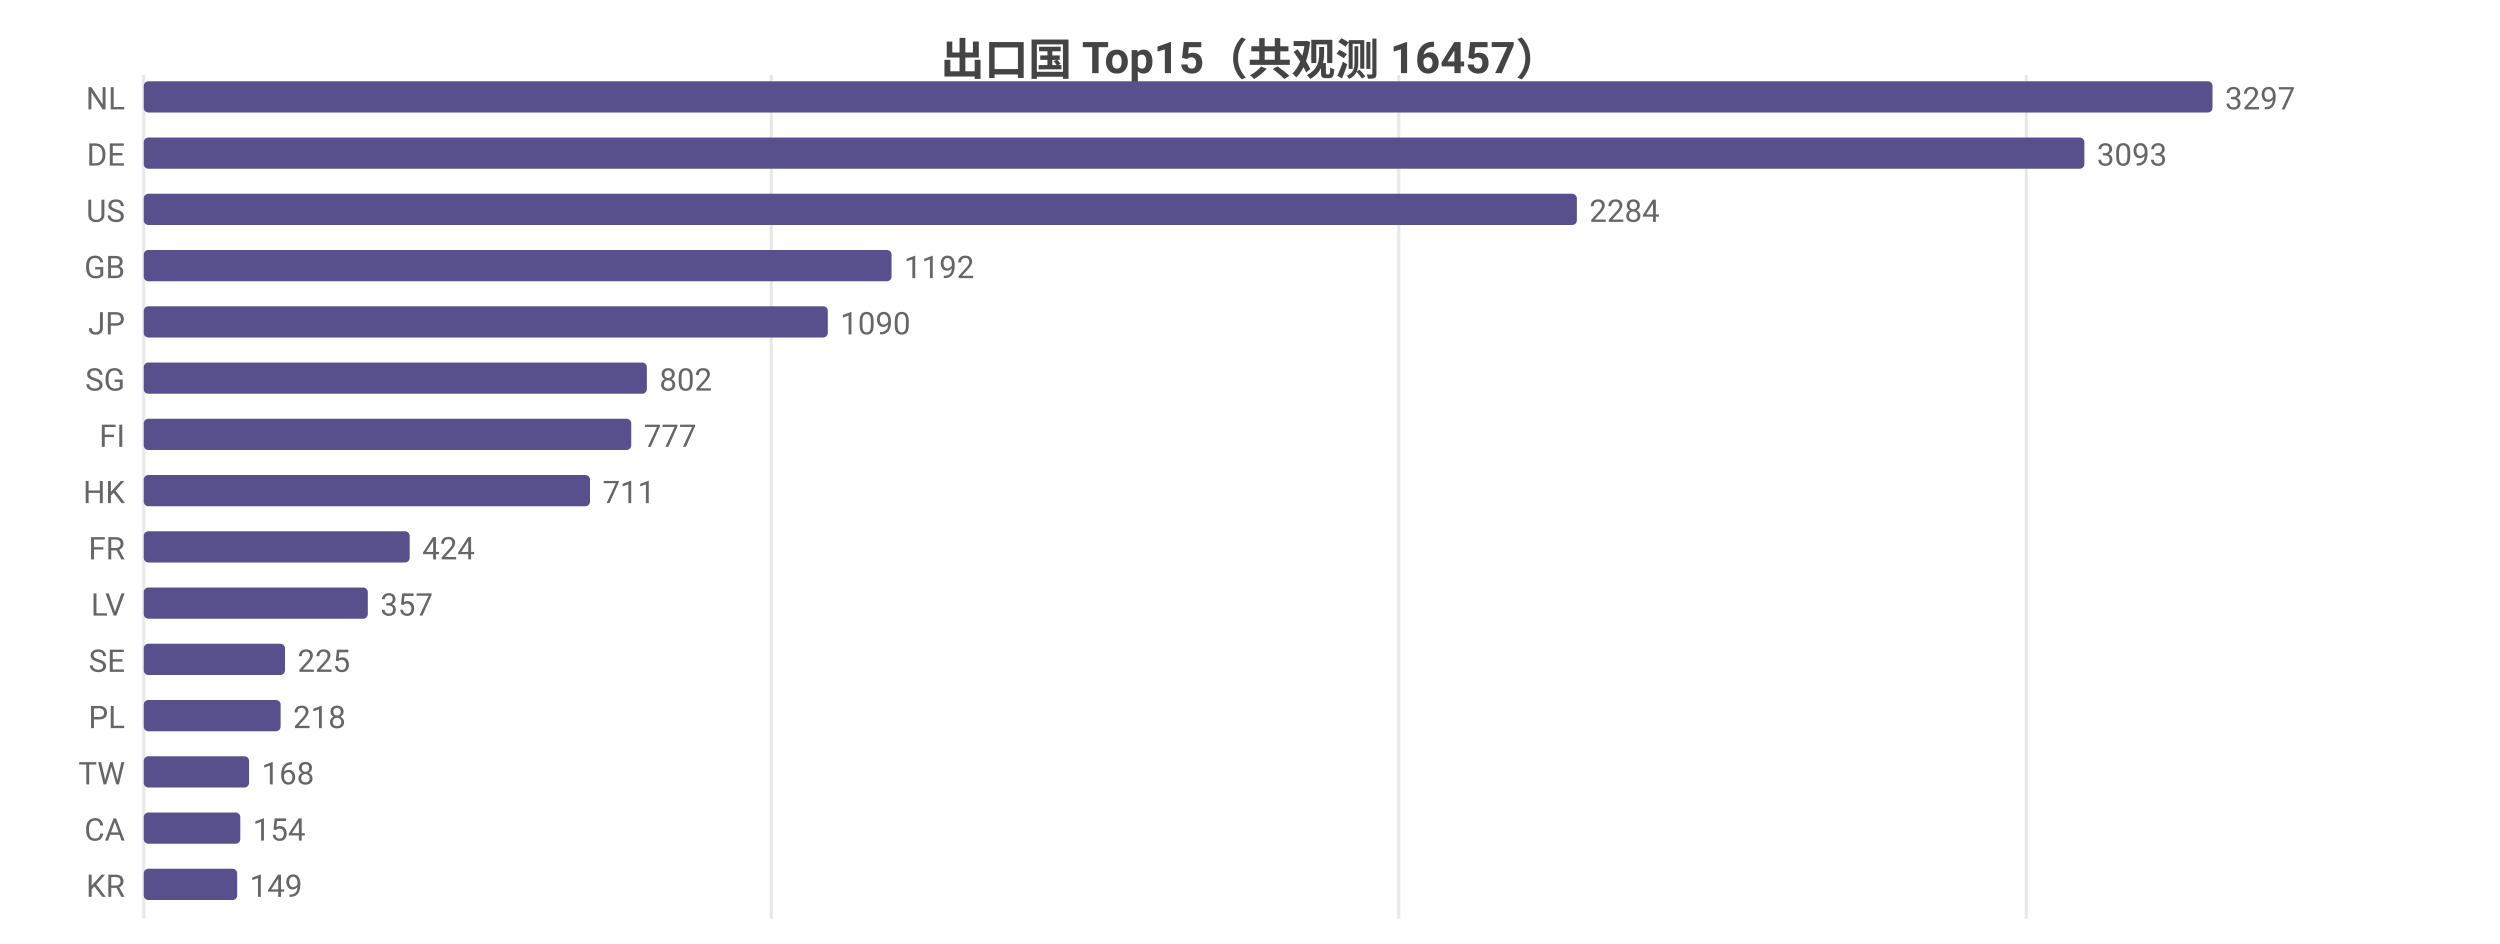
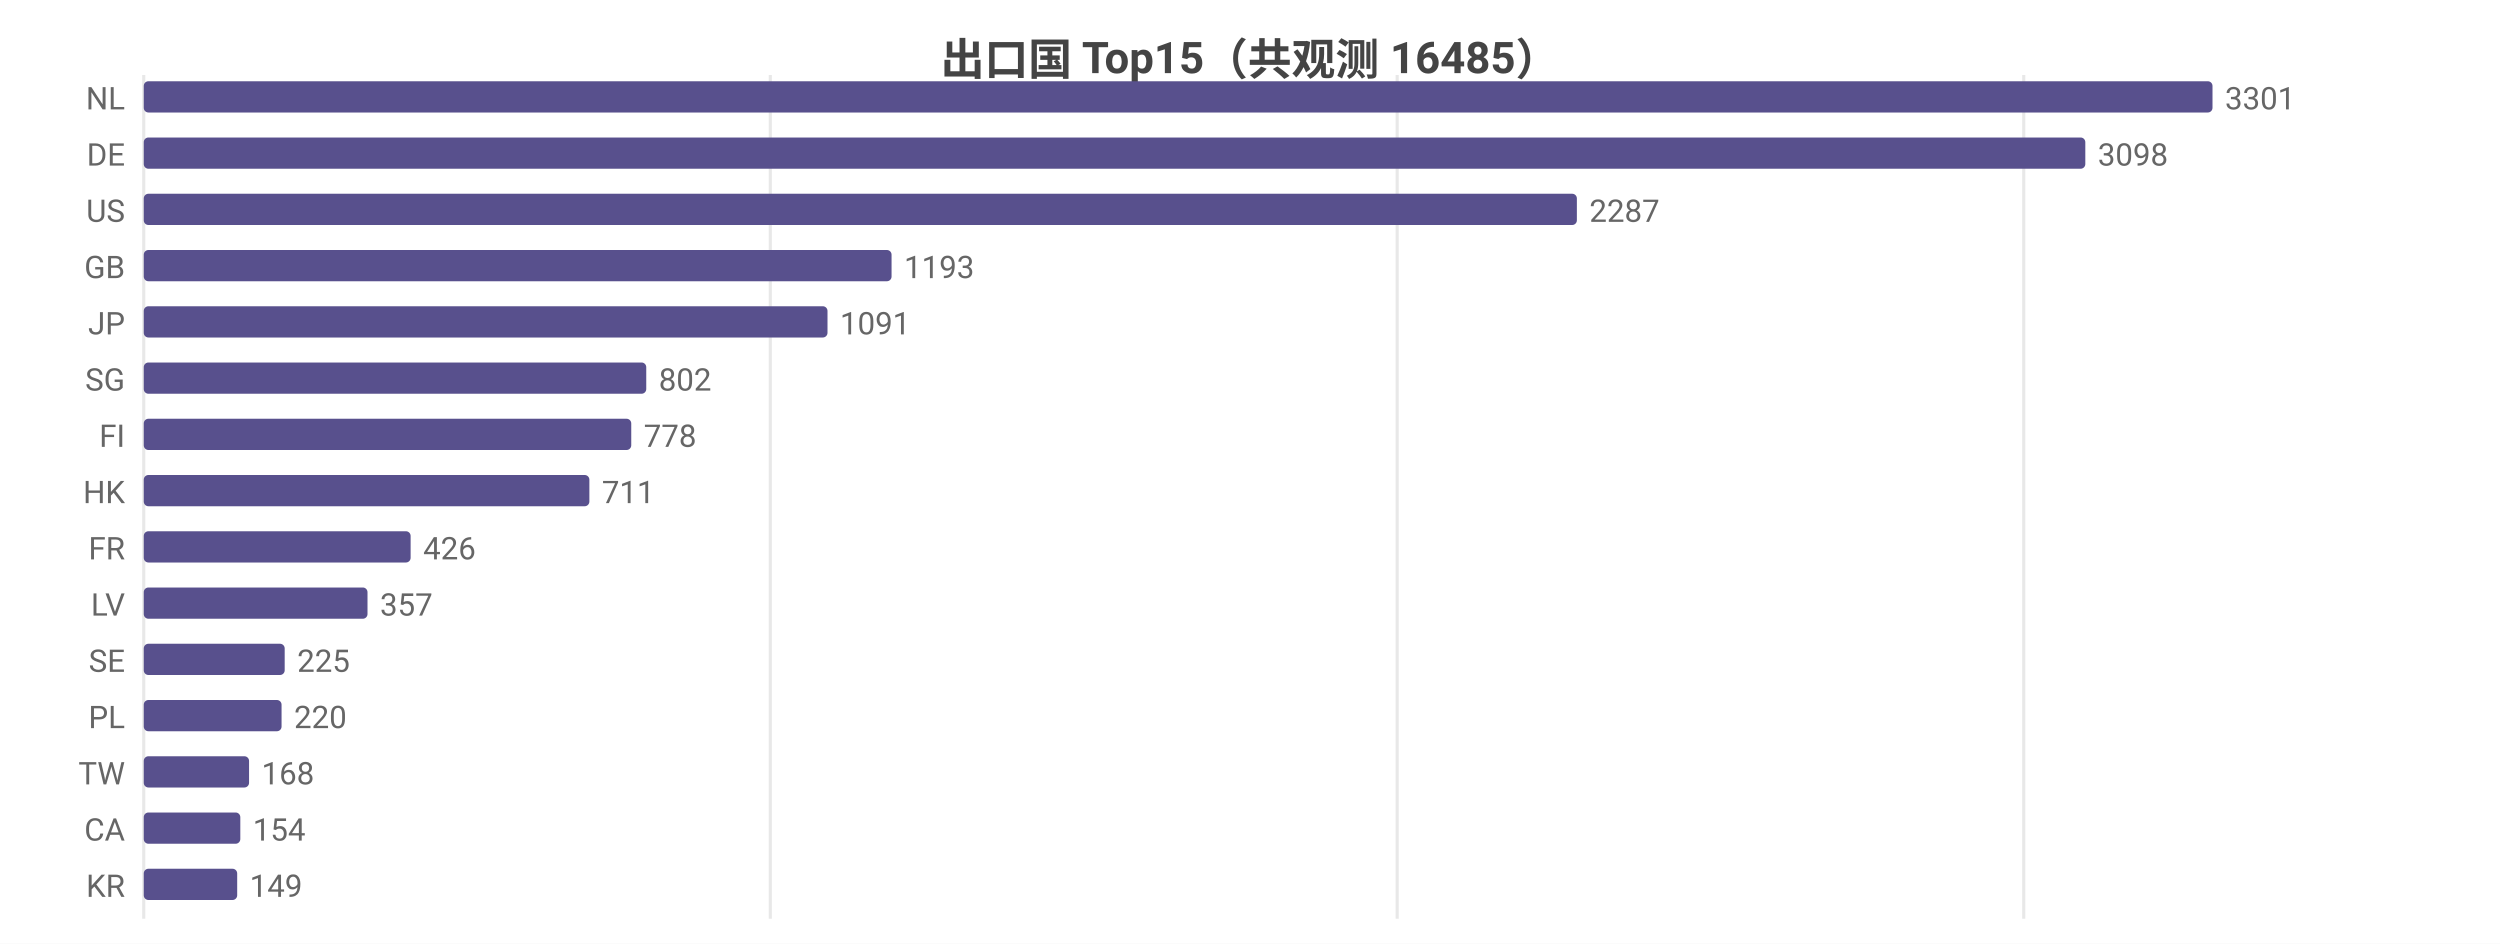
<svg xmlns="http://www.w3.org/2000/svg" width="800" height="302" viewBox="0 0 800 302">
  <rect width="800" height="302" fill="#ffffff" />
  <style>text{font-family:system-ui,-apple-system,'Segoe UI',Roboto,'PingFang SC','Microsoft YaHei','Noto Sans CJK SC',sans-serif}.g{stroke:#e8e8e8;stroke-width:1}.a{stroke:#999;stroke-width:1}.t{font-size:10px;fill:#666}.m{font-size:10px;text-anchor:middle;fill:#666}.e{font-size:10px;text-anchor:end;fill:#666}.l{font-size:11px;fill:#333}.tt{font-size:14px;font-weight:600;text-anchor:middle;fill:#444}.em{font-size:13px;text-anchor:middle;fill:#999}</style>
-   <text class="tt" x="400.0" y="24">出口国 Top15（共观测 16457）</text>
+   <text class="tt" x="400.0" y="24">出口国 Top15（共观测 16485）</text>
  <line class="g" x1="46" y1="24" x2="46" y2="294" />
-   <line class="g" x1="246.8" y1="24" x2="246.8" y2="294" />
-   <line class="g" x1="447.6" y1="24" x2="447.6" y2="294" />
-   <line class="g" x1="648.4" y1="24" x2="648.4" y2="294" />
+   <line class="g" x1="246.5" y1="24" x2="246.5" y2="294" />
+   <line class="g" x1="447.1" y1="24" x2="447.1" y2="294" />
+   <line class="g" x1="647.6" y1="24" x2="647.6" y2="294" />
  <text class="e" x="40" y="35">NL</text>
  <rect x="46" y="26" width="662" height="10" fill="#58508d" rx="1.5" />
-   <text class="t" x="712" y="35">3297</text>
+   <text class="t" x="712" y="35">3301</text>
  <text class="e" x="40" y="53">DE</text>
-   <rect x="46" y="44" width="621.0" height="10" fill="#58508d" rx="1.5" />
-   <text class="t" x="671.0" y="53">3093</text>
+   <rect x="46" y="44" width="621.3" height="10" fill="#58508d" rx="1.5" />
+   <text class="t" x="671.3" y="53">3098</text>
  <text class="e" x="40" y="71">US</text>
  <rect x="46" y="62" width="458.6" height="10" fill="#58508d" rx="1.5" />
-   <text class="t" x="508.6" y="71">2284</text>
+   <text class="t" x="508.6" y="71">2287</text>
  <text class="e" x="40" y="89">GB</text>
  <rect x="46" y="80" width="239.3" height="10" fill="#58508d" rx="1.5" />
-   <text class="t" x="289.3" y="89">1192</text>
+   <text class="t" x="289.3" y="89">1193</text>
  <text class="e" x="40" y="107">JP</text>
-   <rect x="46" y="98" width="218.9" height="10" fill="#58508d" rx="1.5" />
-   <text class="t" x="268.9" y="107">1090</text>
+   <rect x="46" y="98" width="218.8" height="10" fill="#58508d" rx="1.5" />
+   <text class="t" x="268.8" y="107">1091</text>
  <text class="e" x="40" y="125">SG</text>
-   <rect x="46" y="116" width="161.0" height="10" fill="#58508d" rx="1.5" />
-   <text class="t" x="211.0" y="125">802</text>
+   <rect x="46" y="116" width="160.8" height="10" fill="#58508d" rx="1.5" />
+   <text class="t" x="210.8" y="125">802</text>
  <text class="e" x="40" y="143">FI</text>
  <rect x="46" y="134" width="156.0" height="10" fill="#58508d" rx="1.5" />
-   <text class="t" x="206.0" y="143">777</text>
+   <text class="t" x="206.0" y="143">778</text>
  <text class="e" x="40" y="161">HK</text>
-   <rect x="46" y="152" width="142.8" height="10" fill="#58508d" rx="1.5" />
-   <text class="t" x="192.8" y="161">711</text>
+   <rect x="46" y="152" width="142.6" height="10" fill="#58508d" rx="1.5" />
+   <text class="t" x="192.6" y="161">711</text>
  <text class="e" x="40" y="179">FR</text>
-   <rect x="46" y="170" width="85.1" height="10" fill="#58508d" rx="1.5" />
-   <text class="t" x="135.1" y="179">424</text>
+   <rect x="46" y="170" width="85.4" height="10" fill="#58508d" rx="1.5" />
+   <text class="t" x="135.4" y="179">426</text>
  <text class="e" x="40" y="197">LV</text>
-   <rect x="46" y="188" width="71.7" height="10" fill="#58508d" rx="1.5" />
-   <text class="t" x="121.7" y="197">357</text>
+   <rect x="46" y="188" width="71.6" height="10" fill="#58508d" rx="1.5" />
+   <text class="t" x="121.6" y="197">357</text>
  <text class="e" x="40" y="215">SE</text>
-   <rect x="46" y="206" width="45.2" height="10" fill="#58508d" rx="1.5" />
-   <text class="t" x="95.2" y="215">225</text>
+   <rect x="46" y="206" width="45.1" height="10" fill="#58508d" rx="1.5" />
+   <text class="t" x="95.1" y="215">225</text>
  <text class="e" x="40" y="233">PL</text>
-   <rect x="46" y="224" width="43.8" height="10" fill="#58508d" rx="1.5" />
-   <text class="t" x="93.8" y="233">218</text>
+   <rect x="46" y="224" width="44.1" height="10" fill="#58508d" rx="1.5" />
+   <text class="t" x="94.1" y="233">220</text>
  <text class="e" x="40" y="251">TW</text>
  <rect x="46" y="242" width="33.7" height="10" fill="#58508d" rx="1.5" />
  <text class="t" x="83.7" y="251">168</text>
  <text class="e" x="40" y="269">CA</text>
  <rect x="46" y="260" width="30.9" height="10" fill="#58508d" rx="1.5" />
  <text class="t" x="80.9" y="269">154</text>
  <text class="e" x="40" y="287">KR</text>
  <rect x="46" y="278" width="29.9" height="10" fill="#58508d" rx="1.5" />
  <text class="t" x="79.9" y="287">149</text>
</svg>
